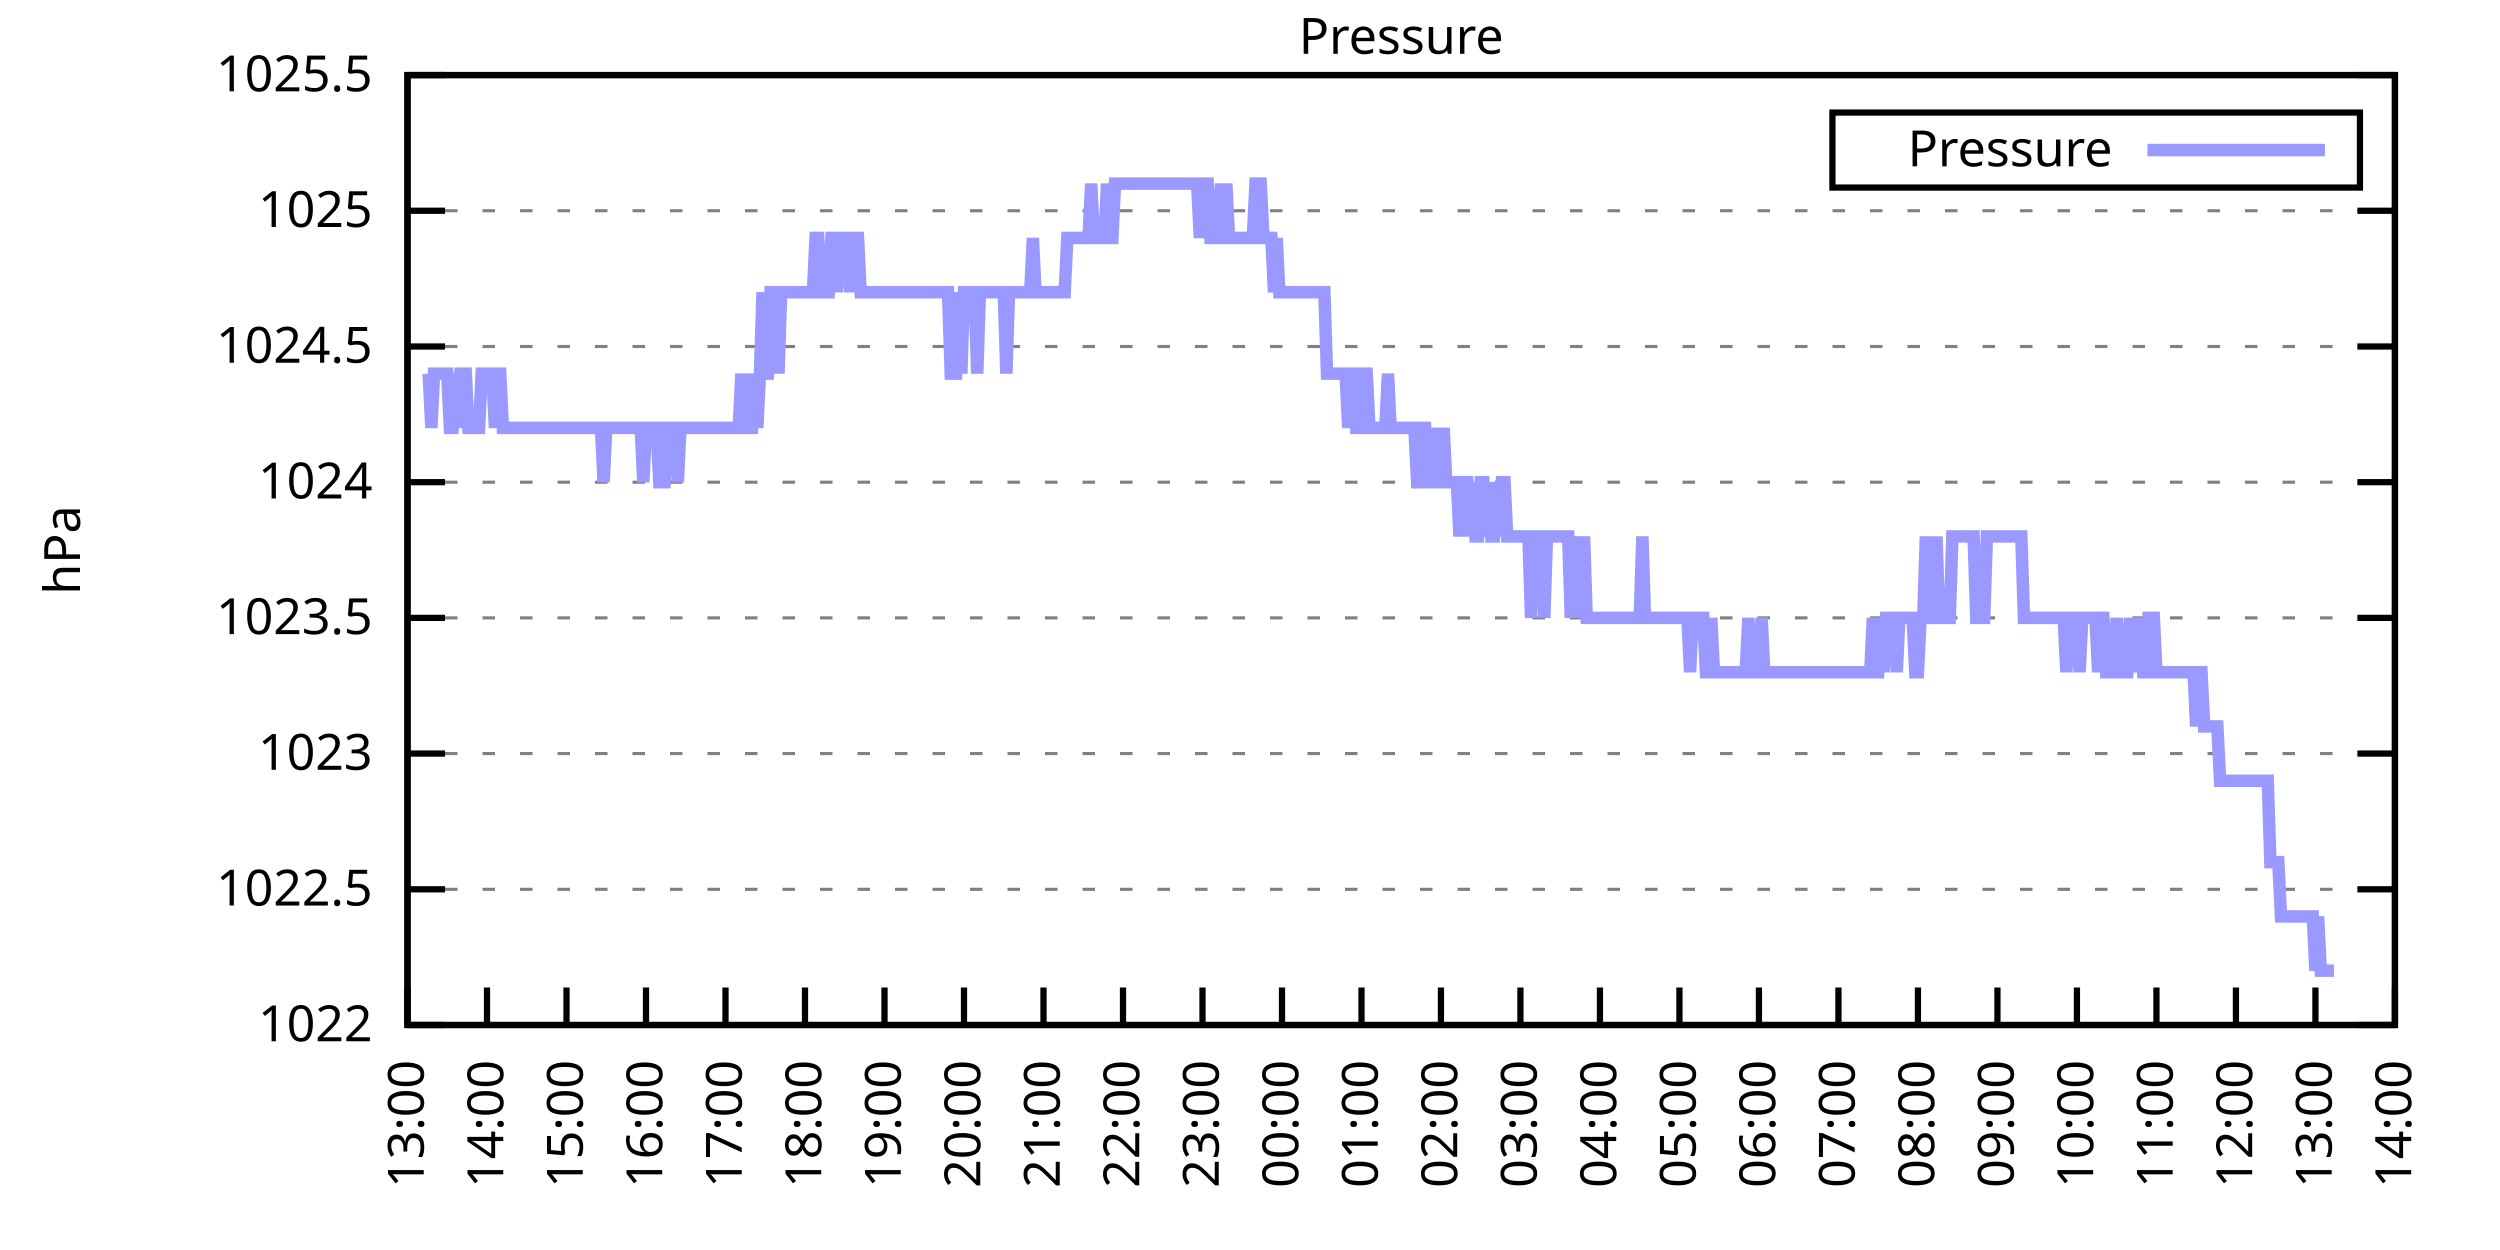
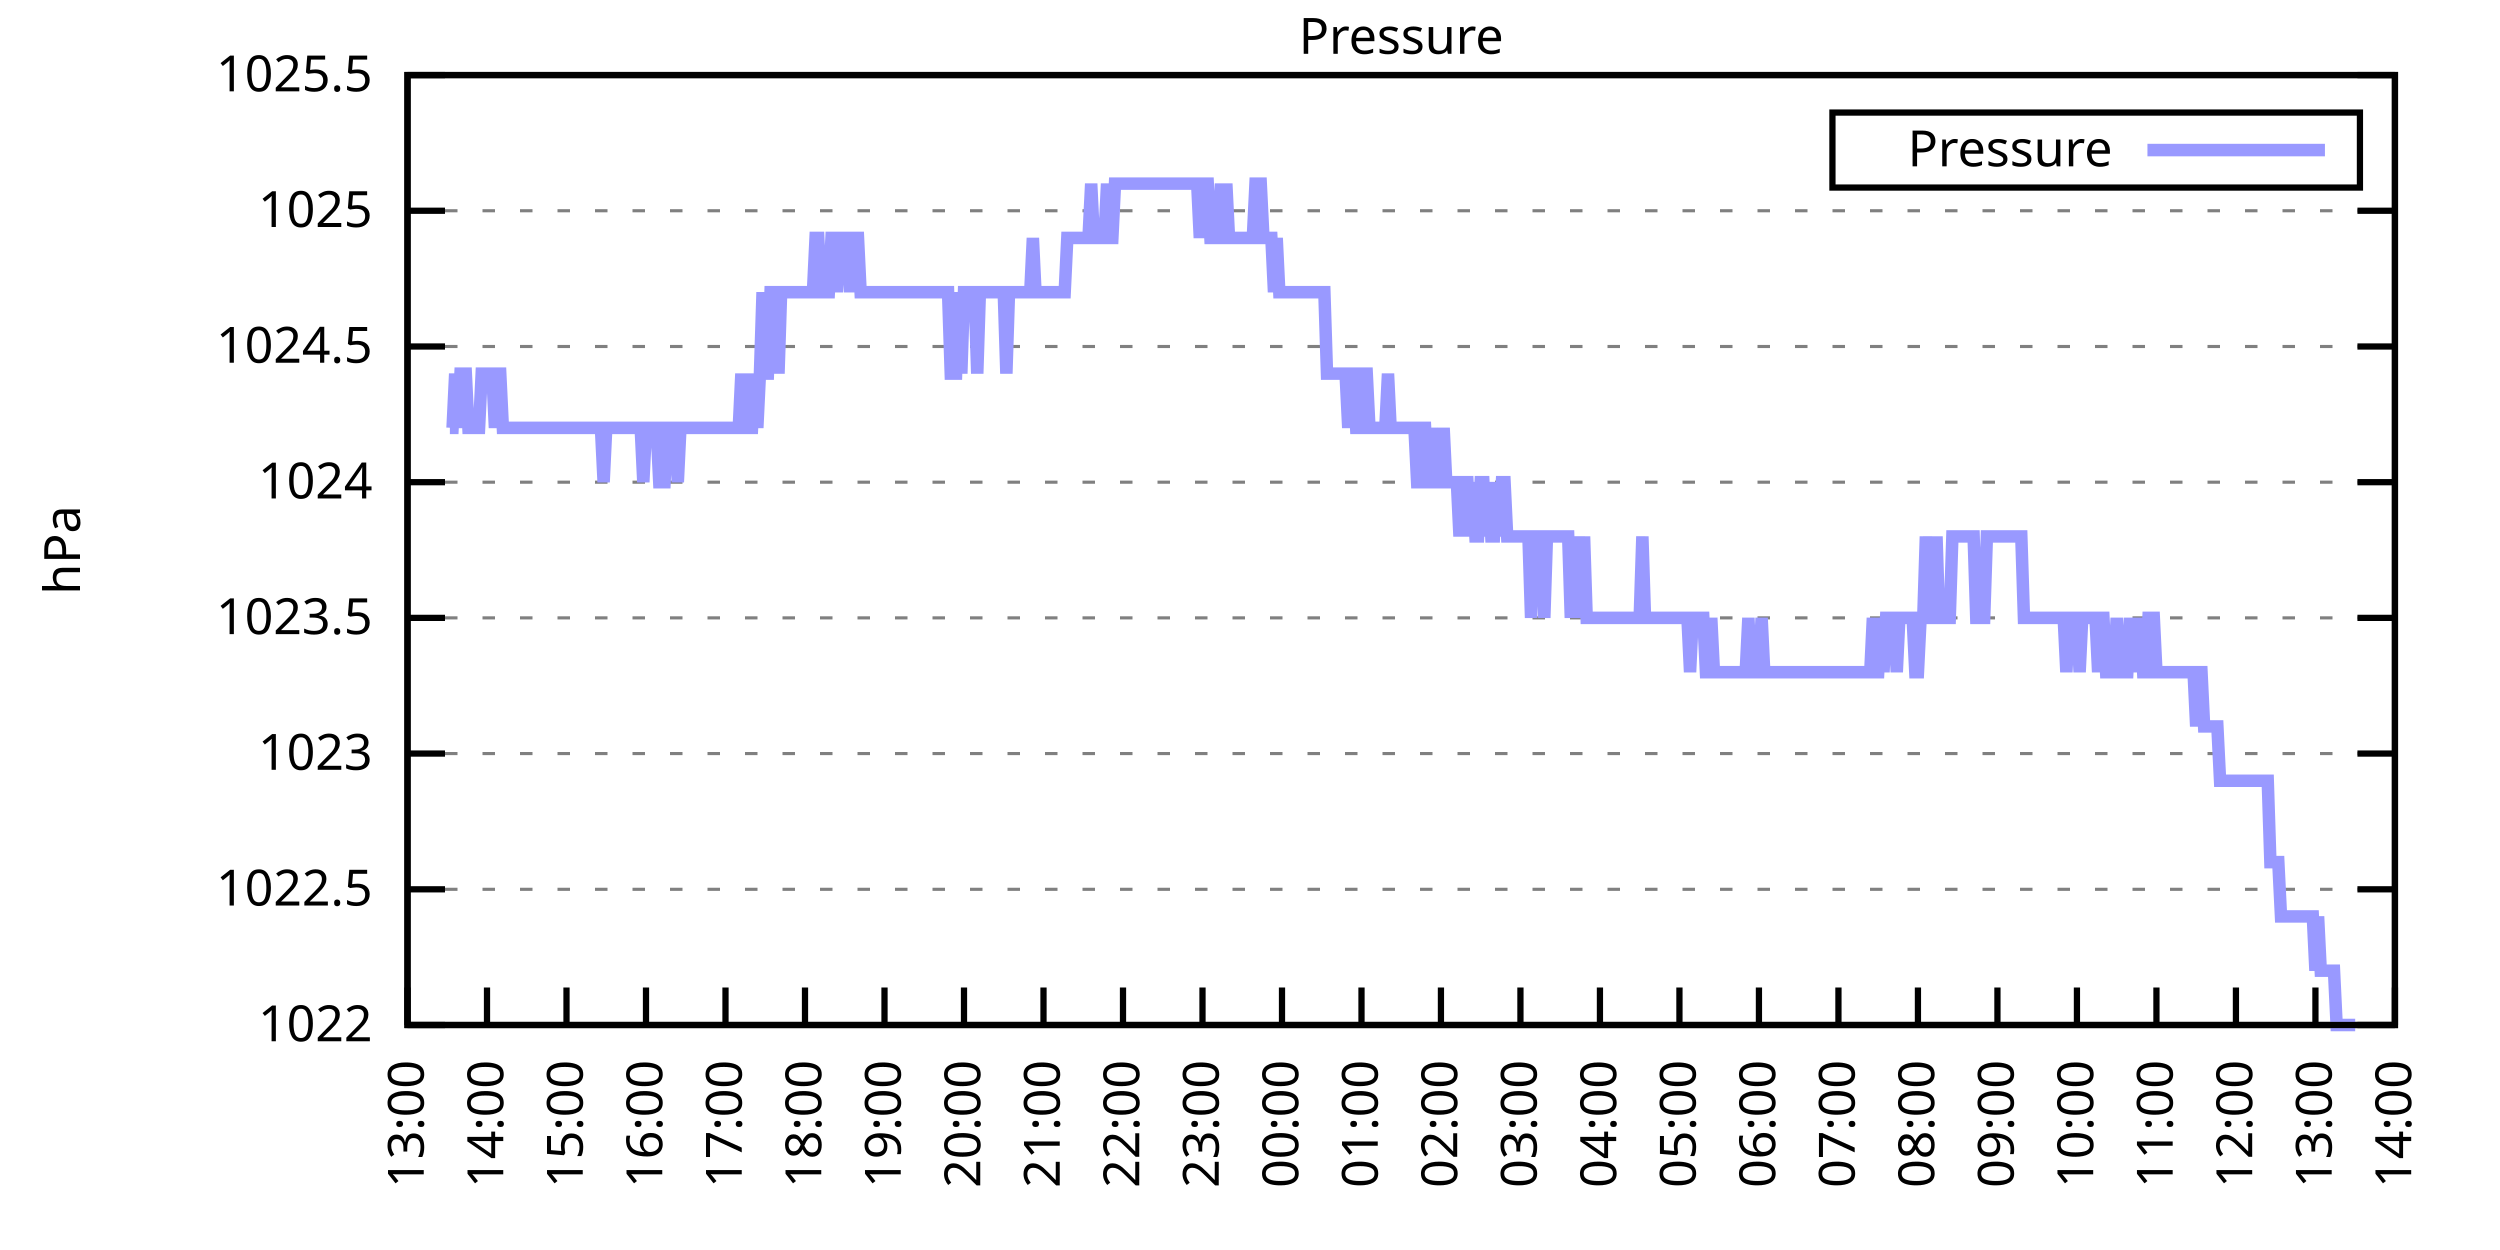
<svg xmlns="http://www.w3.org/2000/svg" xmlns:xlink="http://www.w3.org/1999/xlink" width="400" height="200" viewBox="0 0 400 200">
  <g id="gnuplot_canvas">
    <rect x="0" y="0" width="400" height="200" fill="none" />
    <defs>
      <circle id="gpDot" r="0.5" stroke-width="0.5" stroke="currentColor" />
      <path id="gpPt0" stroke-width="0.333" stroke="currentColor" d="M-1,0 h2 M0,-1 v2" />
      <path id="gpPt1" stroke-width="0.333" stroke="currentColor" d="M-1,-1 L1,1 M1,-1 L-1,1" />
      <path id="gpPt2" stroke-width="0.333" stroke="currentColor" d="M-1,0 L1,0 M0,-1 L0,1 M-1,-1 L1,1 M-1,1 L1,-1" />
      <rect id="gpPt3" stroke-width="0.333" stroke="currentColor" x="-1" y="-1" width="2" height="2" />
      <rect id="gpPt4" stroke-width="0.333" stroke="currentColor" fill="currentColor" x="-1" y="-1" width="2" height="2" />
      <circle id="gpPt5" stroke-width="0.333" stroke="currentColor" cx="0" cy="0" r="1" />
      <use xlink:href="#gpPt5" id="gpPt6" fill="currentColor" stroke="none" />
      <path id="gpPt7" stroke-width="0.333" stroke="currentColor" d="M0,-1.33 L-1.33,0.67 L1.33,0.67 z" />
      <use xlink:href="#gpPt7" id="gpPt8" fill="currentColor" stroke="none" />
      <use xlink:href="#gpPt7" id="gpPt9" stroke="currentColor" transform="rotate(180)" />
      <use xlink:href="#gpPt9" id="gpPt10" fill="currentColor" stroke="none" />
      <use xlink:href="#gpPt3" id="gpPt11" stroke="currentColor" transform="rotate(45)" />
      <use xlink:href="#gpPt11" id="gpPt12" fill="currentColor" stroke="none" />
      <path id="gpPt13" stroke-width="0.333" stroke="currentColor" d="M0,1.330 L1.265,0.411 L0.782,-1.067 L-0.782,-1.076 L-1.265,0.411 z" />
      <use xlink:href="#gpPt13" id="gpPt14" fill="currentColor" stroke="none" />
      <filter id="textbox" filterUnits="objectBoundingBox" x="0" y="0" height="1" width="1">
        <feFlood flood-color="white" flood-opacity="1" result="bgnd" />
        <feComposite in="SourceGraphic" in2="bgnd" operator="atop" />
      </filter>
      <filter id="greybox" filterUnits="objectBoundingBox" x="0" y="0" height="1" width="1">
        <feFlood flood-color="lightgrey" flood-opacity="1" result="grey" />
        <feComposite in="SourceGraphic" in2="grey" operator="atop" />
      </filter>
    </defs>
    <g fill="none" color="white" stroke="currentColor" stroke-width="1.00" stroke-linecap="butt" stroke-linejoin="miter">
</g>
    <g fill="none" color="black" stroke="currentColor" stroke-width="1.00" stroke-linecap="butt" stroke-linejoin="miter">
      <g stroke="none" shape-rendering="crispEdges">
        <polygon fill="rgb(255, 255, 255)" points="65.20,164.00 383.18,164.00 383.18,12.02 65.20,12.02 " />
      </g>
    </g>
    <g fill="none" color="black" stroke="currentColor" stroke-width="1.00" stroke-linecap="butt" stroke-linejoin="miter">
</g>
    <g fill="none" color="black" stroke="black" stroke-width="0.50" stroke-linecap="butt" stroke-linejoin="miter">
</g>
    <g fill="none" color="gray" stroke="currentColor" stroke-width="0.50" stroke-linecap="butt" stroke-linejoin="miter">
      <path stroke="gray" stroke-dasharray="2,4" class="gridline" d="M65.20,164.00 L383.19,164.00  " />
    </g>
    <g fill="none" color="gray" stroke="gray" stroke-width="1.00" stroke-linecap="butt" stroke-linejoin="miter">
</g>
    <g fill="none" color="black" stroke="currentColor" stroke-width="1.00" stroke-linecap="butt" stroke-linejoin="miter">
      <path stroke="black" d="M65.20,164.00 L71.20,164.00 M383.19,164.00 L377.19,164.00  " />
      <g transform="translate(59.60,166.60)" stroke="none" fill="black" font-family="Sans" font-size="8.00" text-anchor="end">
        <text>
          <tspan font-family="Sans"> 1022</tspan>
        </text>
      </g>
    </g>
    <g fill="none" color="black" stroke="currentColor" stroke-width="1.00" stroke-linecap="butt" stroke-linejoin="miter">
</g>
    <g fill="none" color="black" stroke="black" stroke-width="0.50" stroke-linecap="butt" stroke-linejoin="miter">
</g>
    <g fill="none" color="gray" stroke="currentColor" stroke-width="0.50" stroke-linecap="butt" stroke-linejoin="miter">
      <path stroke="gray" stroke-dasharray="2,4" class="gridline" d="M65.20,142.29 L383.19,142.29  " />
    </g>
    <g fill="none" color="gray" stroke="gray" stroke-width="1.00" stroke-linecap="butt" stroke-linejoin="miter">
</g>
    <g fill="none" color="black" stroke="currentColor" stroke-width="1.00" stroke-linecap="butt" stroke-linejoin="miter">
      <path stroke="black" d="M65.20,142.29 L71.20,142.29 M383.19,142.29 L377.19,142.29  " />
      <g transform="translate(59.60,144.89)" stroke="none" fill="black" font-family="Sans" font-size="8.00" text-anchor="end">
        <text>
          <tspan font-family="Sans"> 1022.5</tspan>
        </text>
      </g>
    </g>
    <g fill="none" color="black" stroke="currentColor" stroke-width="1.00" stroke-linecap="butt" stroke-linejoin="miter">
</g>
    <g fill="none" color="black" stroke="black" stroke-width="0.50" stroke-linecap="butt" stroke-linejoin="miter">
</g>
    <g fill="none" color="gray" stroke="currentColor" stroke-width="0.50" stroke-linecap="butt" stroke-linejoin="miter">
      <path stroke="gray" stroke-dasharray="2,4" class="gridline" d="M65.20,120.57 L383.19,120.57  " />
    </g>
    <g fill="none" color="gray" stroke="gray" stroke-width="1.00" stroke-linecap="butt" stroke-linejoin="miter">
</g>
    <g fill="none" color="black" stroke="currentColor" stroke-width="1.00" stroke-linecap="butt" stroke-linejoin="miter">
      <path stroke="black" d="M65.20,120.57 L71.20,120.57 M383.19,120.57 L377.19,120.57  " />
      <g transform="translate(59.60,123.17)" stroke="none" fill="black" font-family="Sans" font-size="8.00" text-anchor="end">
        <text>
          <tspan font-family="Sans"> 1023</tspan>
        </text>
      </g>
    </g>
    <g fill="none" color="black" stroke="currentColor" stroke-width="1.00" stroke-linecap="butt" stroke-linejoin="miter">
</g>
    <g fill="none" color="black" stroke="black" stroke-width="0.50" stroke-linecap="butt" stroke-linejoin="miter">
</g>
    <g fill="none" color="gray" stroke="currentColor" stroke-width="0.50" stroke-linecap="butt" stroke-linejoin="miter">
      <path stroke="gray" stroke-dasharray="2,4" class="gridline" d="M65.20,98.86 L383.19,98.86  " />
    </g>
    <g fill="none" color="gray" stroke="gray" stroke-width="1.00" stroke-linecap="butt" stroke-linejoin="miter">
</g>
    <g fill="none" color="black" stroke="currentColor" stroke-width="1.00" stroke-linecap="butt" stroke-linejoin="miter">
      <path stroke="black" d="M65.20,98.86 L71.20,98.86 M383.19,98.86 L377.19,98.86  " />
      <g transform="translate(59.60,101.46)" stroke="none" fill="black" font-family="Sans" font-size="8.00" text-anchor="end">
        <text>
          <tspan font-family="Sans"> 1023.5</tspan>
        </text>
      </g>
    </g>
    <g fill="none" color="black" stroke="currentColor" stroke-width="1.00" stroke-linecap="butt" stroke-linejoin="miter">
</g>
    <g fill="none" color="black" stroke="black" stroke-width="0.50" stroke-linecap="butt" stroke-linejoin="miter">
</g>
    <g fill="none" color="gray" stroke="currentColor" stroke-width="0.50" stroke-linecap="butt" stroke-linejoin="miter">
      <path stroke="gray" stroke-dasharray="2,4" class="gridline" d="M65.20,77.15 L383.19,77.15  " />
    </g>
    <g fill="none" color="gray" stroke="gray" stroke-width="1.00" stroke-linecap="butt" stroke-linejoin="miter">
</g>
    <g fill="none" color="black" stroke="currentColor" stroke-width="1.00" stroke-linecap="butt" stroke-linejoin="miter">
      <path stroke="black" d="M65.20,77.15 L71.20,77.15 M383.19,77.15 L377.19,77.15  " />
      <g transform="translate(59.60,79.75)" stroke="none" fill="black" font-family="Sans" font-size="8.00" text-anchor="end">
        <text>
          <tspan font-family="Sans"> 1024</tspan>
        </text>
      </g>
    </g>
    <g fill="none" color="black" stroke="currentColor" stroke-width="1.00" stroke-linecap="butt" stroke-linejoin="miter">
</g>
    <g fill="none" color="black" stroke="black" stroke-width="0.50" stroke-linecap="butt" stroke-linejoin="miter">
</g>
    <g fill="none" color="gray" stroke="currentColor" stroke-width="0.50" stroke-linecap="butt" stroke-linejoin="miter">
      <path stroke="gray" stroke-dasharray="2,4" class="gridline" d="M65.20,55.44 L383.19,55.44  " />
    </g>
    <g fill="none" color="gray" stroke="gray" stroke-width="1.00" stroke-linecap="butt" stroke-linejoin="miter">
</g>
    <g fill="none" color="black" stroke="currentColor" stroke-width="1.00" stroke-linecap="butt" stroke-linejoin="miter">
      <path stroke="black" d="M65.20,55.44 L71.20,55.44 M383.19,55.44 L377.19,55.44  " />
      <g transform="translate(59.60,58.04)" stroke="none" fill="black" font-family="Sans" font-size="8.00" text-anchor="end">
        <text>
          <tspan font-family="Sans"> 1024.5</tspan>
        </text>
      </g>
    </g>
    <g fill="none" color="black" stroke="currentColor" stroke-width="1.00" stroke-linecap="butt" stroke-linejoin="miter">
</g>
    <g fill="none" color="black" stroke="black" stroke-width="0.50" stroke-linecap="butt" stroke-linejoin="miter">
</g>
    <g fill="none" color="gray" stroke="currentColor" stroke-width="0.50" stroke-linecap="butt" stroke-linejoin="miter">
      <path stroke="gray" stroke-dasharray="2,4" class="gridline" d="M65.20,33.72 L383.19,33.72  " />
    </g>
    <g fill="none" color="gray" stroke="gray" stroke-width="1.00" stroke-linecap="butt" stroke-linejoin="miter">
</g>
    <g fill="none" color="black" stroke="currentColor" stroke-width="1.00" stroke-linecap="butt" stroke-linejoin="miter">
      <path stroke="black" d="M65.20,33.72 L71.20,33.72 M383.19,33.72 L377.19,33.72  " />
      <g transform="translate(59.60,36.32)" stroke="none" fill="black" font-family="Sans" font-size="8.00" text-anchor="end">
        <text>
          <tspan font-family="Sans"> 1025</tspan>
        </text>
      </g>
    </g>
    <g fill="none" color="black" stroke="currentColor" stroke-width="1.00" stroke-linecap="butt" stroke-linejoin="miter">
</g>
    <g fill="none" color="black" stroke="black" stroke-width="0.50" stroke-linecap="butt" stroke-linejoin="miter">
</g>
    <g fill="none" color="gray" stroke="currentColor" stroke-width="0.50" stroke-linecap="butt" stroke-linejoin="miter">
      <path stroke="gray" stroke-dasharray="2,4" class="gridline" d="M65.20,12.01 L383.19,12.01  " />
    </g>
    <g fill="none" color="gray" stroke="gray" stroke-width="1.00" stroke-linecap="butt" stroke-linejoin="miter">
</g>
    <g fill="none" color="black" stroke="currentColor" stroke-width="1.00" stroke-linecap="butt" stroke-linejoin="miter">
      <path stroke="black" d="M65.20,12.01 L71.20,12.01 M383.19,12.01 L377.19,12.01  " />
      <g transform="translate(59.60,14.61)" stroke="none" fill="black" font-family="Sans" font-size="8.00" text-anchor="end">
        <text>
          <tspan font-family="Sans"> 1025.5</tspan>
        </text>
      </g>
    </g>
    <g fill="none" color="black" stroke="currentColor" stroke-width="1.00" stroke-linecap="butt" stroke-linejoin="miter">
      <path stroke="black" d="M65.20,164.00 L65.20,158.00  " />
      <g transform="translate(67.80,169.60) rotate(270.00)" stroke="none" fill="black" font-family="Sans" font-size="8.00" text-anchor="end">
        <text>
          <tspan font-family="Sans">13:00</tspan>
        </text>
      </g>
    </g>
    <g fill="none" color="black" stroke="currentColor" stroke-width="1.00" stroke-linecap="butt" stroke-linejoin="miter">
      <path stroke="black" d="M77.92,164.00 L77.92,158.00  " />
      <g transform="translate(80.52,169.60) rotate(270.00)" stroke="none" fill="black" font-family="Sans" font-size="8.00" text-anchor="end">
        <text>
          <tspan font-family="Sans">14:00</tspan>
        </text>
      </g>
    </g>
    <g fill="none" color="black" stroke="currentColor" stroke-width="1.00" stroke-linecap="butt" stroke-linejoin="miter">
      <path stroke="black" d="M90.64,164.00 L90.64,158.00  " />
      <g transform="translate(93.24,169.60) rotate(270.00)" stroke="none" fill="black" font-family="Sans" font-size="8.00" text-anchor="end">
        <text>
          <tspan font-family="Sans">15:00</tspan>
        </text>
      </g>
    </g>
    <g fill="none" color="black" stroke="currentColor" stroke-width="1.00" stroke-linecap="butt" stroke-linejoin="miter">
      <path stroke="black" d="M103.36,164.00 L103.36,158.00  " />
      <g transform="translate(105.96,169.60) rotate(270.00)" stroke="none" fill="black" font-family="Sans" font-size="8.00" text-anchor="end">
        <text>
          <tspan font-family="Sans">16:00</tspan>
        </text>
      </g>
    </g>
    <g fill="none" color="black" stroke="currentColor" stroke-width="1.00" stroke-linecap="butt" stroke-linejoin="miter">
      <path stroke="black" d="M116.08,164.00 L116.08,158.00  " />
      <g transform="translate(118.68,169.60) rotate(270.00)" stroke="none" fill="black" font-family="Sans" font-size="8.00" text-anchor="end">
        <text>
          <tspan font-family="Sans">17:00</tspan>
        </text>
      </g>
    </g>
    <g fill="none" color="black" stroke="currentColor" stroke-width="1.00" stroke-linecap="butt" stroke-linejoin="miter">
      <path stroke="black" d="M128.80,164.00 L128.80,158.00  " />
      <g transform="translate(131.40,169.60) rotate(270.00)" stroke="none" fill="black" font-family="Sans" font-size="8.00" text-anchor="end">
        <text>
          <tspan font-family="Sans">18:00</tspan>
        </text>
      </g>
    </g>
    <g fill="none" color="black" stroke="currentColor" stroke-width="1.00" stroke-linecap="butt" stroke-linejoin="miter">
      <path stroke="black" d="M141.52,164.00 L141.52,158.00  " />
      <g transform="translate(144.12,169.60) rotate(270.00)" stroke="none" fill="black" font-family="Sans" font-size="8.00" text-anchor="end">
        <text>
          <tspan font-family="Sans">19:00</tspan>
        </text>
      </g>
    </g>
    <g fill="none" color="black" stroke="currentColor" stroke-width="1.00" stroke-linecap="butt" stroke-linejoin="miter">
      <path stroke="black" d="M154.24,164.00 L154.24,158.00  " />
      <g transform="translate(156.84,169.60) rotate(270.00)" stroke="none" fill="black" font-family="Sans" font-size="8.00" text-anchor="end">
        <text>
          <tspan font-family="Sans">20:00</tspan>
        </text>
      </g>
    </g>
    <g fill="none" color="black" stroke="currentColor" stroke-width="1.00" stroke-linecap="butt" stroke-linejoin="miter">
      <path stroke="black" d="M166.96,164.00 L166.96,158.00  " />
      <g transform="translate(169.56,169.60) rotate(270.00)" stroke="none" fill="black" font-family="Sans" font-size="8.00" text-anchor="end">
        <text>
          <tspan font-family="Sans">21:00</tspan>
        </text>
      </g>
    </g>
    <g fill="none" color="black" stroke="currentColor" stroke-width="1.00" stroke-linecap="butt" stroke-linejoin="miter">
      <path stroke="black" d="M179.68,164.00 L179.68,158.00  " />
      <g transform="translate(182.28,169.60) rotate(270.00)" stroke="none" fill="black" font-family="Sans" font-size="8.00" text-anchor="end">
        <text>
          <tspan font-family="Sans">22:00</tspan>
        </text>
      </g>
    </g>
    <g fill="none" color="black" stroke="currentColor" stroke-width="1.00" stroke-linecap="butt" stroke-linejoin="miter">
      <path stroke="black" d="M192.40,164.00 L192.40,158.00  " />
      <g transform="translate(195.00,169.60) rotate(270.00)" stroke="none" fill="black" font-family="Sans" font-size="8.00" text-anchor="end">
        <text>
          <tspan font-family="Sans">23:00</tspan>
        </text>
      </g>
    </g>
    <g fill="none" color="black" stroke="currentColor" stroke-width="1.00" stroke-linecap="butt" stroke-linejoin="miter">
      <path stroke="black" d="M205.12,164.00 L205.12,158.00  " />
      <g transform="translate(207.72,169.60) rotate(270.00)" stroke="none" fill="black" font-family="Sans" font-size="8.00" text-anchor="end">
        <text>
          <tspan font-family="Sans">00:00</tspan>
        </text>
      </g>
    </g>
    <g fill="none" color="black" stroke="currentColor" stroke-width="1.00" stroke-linecap="butt" stroke-linejoin="miter">
      <path stroke="black" d="M217.84,164.00 L217.84,158.00  " />
      <g transform="translate(220.44,169.60) rotate(270.00)" stroke="none" fill="black" font-family="Sans" font-size="8.00" text-anchor="end">
        <text>
          <tspan font-family="Sans">01:00</tspan>
        </text>
      </g>
    </g>
    <g fill="none" color="black" stroke="currentColor" stroke-width="1.00" stroke-linecap="butt" stroke-linejoin="miter">
      <path stroke="black" d="M230.55,164.00 L230.55,158.00  " />
      <g transform="translate(233.15,169.60) rotate(270.00)" stroke="none" fill="black" font-family="Sans" font-size="8.00" text-anchor="end">
        <text>
          <tspan font-family="Sans">02:00</tspan>
        </text>
      </g>
    </g>
    <g fill="none" color="black" stroke="currentColor" stroke-width="1.00" stroke-linecap="butt" stroke-linejoin="miter">
      <path stroke="black" d="M243.27,164.00 L243.27,158.00  " />
      <g transform="translate(245.87,169.60) rotate(270.00)" stroke="none" fill="black" font-family="Sans" font-size="8.00" text-anchor="end">
        <text>
          <tspan font-family="Sans">03:00</tspan>
        </text>
      </g>
    </g>
    <g fill="none" color="black" stroke="currentColor" stroke-width="1.00" stroke-linecap="butt" stroke-linejoin="miter">
      <path stroke="black" d="M255.99,164.00 L255.99,158.00  " />
      <g transform="translate(258.59,169.60) rotate(270.00)" stroke="none" fill="black" font-family="Sans" font-size="8.00" text-anchor="end">
        <text>
          <tspan font-family="Sans">04:00</tspan>
        </text>
      </g>
    </g>
    <g fill="none" color="black" stroke="currentColor" stroke-width="1.00" stroke-linecap="butt" stroke-linejoin="miter">
      <path stroke="black" d="M268.71,164.00 L268.71,158.00  " />
      <g transform="translate(271.31,169.60) rotate(270.00)" stroke="none" fill="black" font-family="Sans" font-size="8.00" text-anchor="end">
        <text>
          <tspan font-family="Sans">05:00</tspan>
        </text>
      </g>
    </g>
    <g fill="none" color="black" stroke="currentColor" stroke-width="1.00" stroke-linecap="butt" stroke-linejoin="miter">
      <path stroke="black" d="M281.43,164.00 L281.43,158.00  " />
      <g transform="translate(284.03,169.60) rotate(270.00)" stroke="none" fill="black" font-family="Sans" font-size="8.00" text-anchor="end">
        <text>
          <tspan font-family="Sans">06:00</tspan>
        </text>
      </g>
    </g>
    <g fill="none" color="black" stroke="currentColor" stroke-width="1.00" stroke-linecap="butt" stroke-linejoin="miter">
      <path stroke="black" d="M294.15,164.00 L294.15,158.00  " />
      <g transform="translate(296.75,169.60) rotate(270.00)" stroke="none" fill="black" font-family="Sans" font-size="8.00" text-anchor="end">
        <text>
          <tspan font-family="Sans">07:00</tspan>
        </text>
      </g>
    </g>
    <g fill="none" color="black" stroke="currentColor" stroke-width="1.00" stroke-linecap="butt" stroke-linejoin="miter">
      <path stroke="black" d="M306.87,164.00 L306.87,158.00  " />
      <g transform="translate(309.47,169.60) rotate(270.00)" stroke="none" fill="black" font-family="Sans" font-size="8.00" text-anchor="end">
        <text>
          <tspan font-family="Sans">08:00</tspan>
        </text>
      </g>
    </g>
    <g fill="none" color="black" stroke="currentColor" stroke-width="1.00" stroke-linecap="butt" stroke-linejoin="miter">
      <path stroke="black" d="M319.59,164.00 L319.59,158.00  " />
      <g transform="translate(322.19,169.60) rotate(270.00)" stroke="none" fill="black" font-family="Sans" font-size="8.00" text-anchor="end">
        <text>
          <tspan font-family="Sans">09:00</tspan>
        </text>
      </g>
    </g>
    <g fill="none" color="black" stroke="currentColor" stroke-width="1.00" stroke-linecap="butt" stroke-linejoin="miter">
      <path stroke="black" d="M332.31,164.00 L332.31,158.00  " />
      <g transform="translate(334.91,169.60) rotate(270.00)" stroke="none" fill="black" font-family="Sans" font-size="8.00" text-anchor="end">
        <text>
          <tspan font-family="Sans">10:00</tspan>
        </text>
      </g>
    </g>
    <g fill="none" color="black" stroke="currentColor" stroke-width="1.00" stroke-linecap="butt" stroke-linejoin="miter">
      <path stroke="black" d="M345.03,164.00 L345.03,158.00  " />
      <g transform="translate(347.63,169.60) rotate(270.00)" stroke="none" fill="black" font-family="Sans" font-size="8.00" text-anchor="end">
        <text>
          <tspan font-family="Sans">11:00</tspan>
        </text>
      </g>
    </g>
    <g fill="none" color="black" stroke="currentColor" stroke-width="1.00" stroke-linecap="butt" stroke-linejoin="miter">
      <path stroke="black" d="M357.75,164.00 L357.75,158.00  " />
      <g transform="translate(360.35,169.60) rotate(270.00)" stroke="none" fill="black" font-family="Sans" font-size="8.00" text-anchor="end">
        <text>
          <tspan font-family="Sans">12:00</tspan>
        </text>
      </g>
    </g>
    <g fill="none" color="black" stroke="currentColor" stroke-width="1.00" stroke-linecap="butt" stroke-linejoin="miter">
      <path stroke="black" d="M370.47,164.00 L370.47,158.00  " />
      <g transform="translate(373.07,169.60) rotate(270.00)" stroke="none" fill="black" font-family="Sans" font-size="8.00" text-anchor="end">
        <text>
          <tspan font-family="Sans">13:00</tspan>
        </text>
      </g>
    </g>
    <g fill="none" color="black" stroke="currentColor" stroke-width="1.00" stroke-linecap="butt" stroke-linejoin="miter">
      <path stroke="black" d="M383.19,164.00 L383.19,158.00  " />
      <g transform="translate(385.79,169.60) rotate(270.00)" stroke="none" fill="black" font-family="Sans" font-size="8.00" text-anchor="end">
        <text>
          <tspan font-family="Sans">14:00</tspan>
        </text>
      </g>
    </g>
    <g fill="none" color="black" stroke="currentColor" stroke-width="1.00" stroke-linecap="butt" stroke-linejoin="miter">
</g>
    <g fill="none" color="black" stroke="currentColor" stroke-width="1.00" stroke-linecap="butt" stroke-linejoin="miter">
      <path stroke="black" d="M65.20,12.01 L65.20,164.00 L383.19,164.00 L383.19,12.01 L65.20,12.01 Z  " />
    </g>
    <g fill="none" color="black" stroke="currentColor" stroke-width="1.00" stroke-linecap="butt" stroke-linejoin="miter">
</g>
    <g fill="none" color="black" stroke="currentColor" stroke-width="1.00" stroke-linecap="butt" stroke-linejoin="miter">
      <path stroke="black" d="M293.19,30.01 L293.19,18.01 L377.59,18.01 L377.59,30.01 L293.19,30.01 Z  " />
    </g>
    <g id="Pressure_plot_1">
      <g fill="none" color="white" stroke="black" stroke-width="2.00" stroke-linecap="butt" stroke-linejoin="miter">
</g>
      <g fill="none" color="black" stroke="currentColor" stroke-width="2.00" stroke-linecap="butt" stroke-linejoin="miter">
        <g transform="translate(337.99,26.61)" stroke="none" fill="black" font-family="Sans" font-size="8.00" text-anchor="end">
          <text>
            <tspan font-family="Sans">Pressure</tspan>
          </text>
        </g>
      </g>
      <g fill="none" color="black" stroke="currentColor" stroke-width="2.00" stroke-linecap="butt" stroke-linejoin="miter">
-         <path stroke="rgb(153, 153, 255)" d="M343.59,24.01 L371.99,24.01 M68.59,59.78 L69.02,68.46 L69.44,59.78 L69.86,59.78 L70.29,59.78 L70.71,59.78   L71.14,59.78 L71.56,59.78 L71.98,68.46 L72.41,68.46 L72.83,59.78 L73.26,68.46 L73.68,59.78 L74.10,59.78   L74.53,59.78 L74.95,68.46 L75.38,68.46 L75.80,68.46 L76.22,68.46 L76.65,68.46 L77.07,59.78 L77.50,59.78   L77.92,59.78 L78.34,59.78 L78.77,59.78 L79.19,68.46 L79.62,59.78 L80.04,59.78 L80.46,68.46 L80.89,68.46   L81.31,68.46 L81.74,68.46 L82.16,68.46 L82.58,68.46 L83.01,68.46 L83.43,68.46 L83.86,68.46 L84.28,68.46   L84.70,68.46 L85.13,68.46 L85.55,68.46 L85.98,68.46 L86.40,68.46 L86.82,68.46 L87.25,68.46 L87.67,68.46   L88.10,68.46 L88.52,68.46 L88.94,68.46 L89.37,68.46 L89.79,68.46 L90.22,68.46 L90.64,68.46 L91.06,68.46   L91.49,68.46 L91.91,68.46 L92.34,68.46 L92.76,68.46 L93.18,68.46 L93.61,68.46 L94.03,68.46 L94.46,68.46   L94.88,68.46 L95.30,68.46 L95.73,68.46 L96.15,68.46 L96.58,77.15 L97.00,68.46 L97.42,68.46 L97.85,68.46   L98.27,68.46 L98.69,68.46 L99.12,68.46 L99.54,68.46 L99.97,68.46 L100.39,68.46 L100.81,68.46 L101.24,68.46   L101.66,68.46 L102.09,68.46 L102.51,68.46 L102.93,77.15 L103.36,68.46 L103.78,68.46 L104.21,68.46 L104.63,68.46   L105.05,68.46 L105.48,77.15 L105.90,77.15 L106.33,77.15 L106.75,68.46 L107.17,68.46 L107.60,68.46 L108.02,68.46   L108.45,77.15 L108.87,68.46 L109.29,68.46 L109.72,68.46 L110.14,68.46 L110.57,68.46 L110.99,68.46 L111.41,68.46   L111.84,68.46 L112.26,68.46 L112.69,68.46 L113.11,68.46 L113.53,68.46 L113.96,68.46 L114.38,68.46 L114.81,68.46   L115.23,68.46 L115.65,68.46 L116.08,68.46 L116.50,68.46 L116.93,68.46 L117.35,68.46 L117.77,68.46 L118.20,68.46   L118.62,59.78 L119.05,68.46 L119.47,59.78 L119.89,68.46 L120.32,68.46 L120.74,59.78 L121.17,68.46 L121.59,59.78   L122.01,46.75 L122.44,59.78 L122.86,59.78 L123.29,46.75 L123.71,46.75 L124.13,46.75 L124.56,59.78 L124.98,46.75   L125.41,46.75 L125.83,46.75 L126.25,46.75 L126.68,46.75 L127.10,46.75 L127.53,46.75 L127.95,46.75 L128.37,46.75   L128.80,46.75 L129.22,46.75 L129.65,46.75 L130.07,46.75 L130.49,38.07 L130.92,38.07 L131.34,46.75 L131.77,46.75   L132.19,46.75 L132.61,46.75 L133.04,38.07 L133.46,38.07 L133.89,46.75 L134.31,38.07 L134.73,38.07 L135.16,38.07   L135.58,38.07 L136.01,46.75 L136.43,38.07 L136.85,38.07 L137.28,38.07 L137.70,46.75 L138.13,46.75 L138.55,46.75   L138.97,46.75 L139.40,46.75 L139.82,46.75 L140.25,46.75 L140.67,46.75 L141.09,46.75 L141.52,46.75 L141.94,46.75   L142.37,46.75 L142.79,46.75 L143.21,46.75 L143.64,46.75 L144.06,46.75 L144.49,46.75 L144.91,46.75 L145.33,46.75   L145.76,46.75 L146.18,46.75 L146.61,46.75 L147.03,46.75 L147.45,46.75 L147.88,46.75 L148.30,46.75 L148.73,46.75   L149.15,46.75 L149.57,46.75 L150.00,46.75 L150.42,46.75 L150.85,46.75 L151.27,46.75 L151.69,46.75 L152.12,59.78   L152.54,59.78 L152.97,59.78 L153.39,46.75 L153.81,59.78 L154.24,46.75 L154.66,46.75 L155.09,46.75 L155.51,46.75   L155.93,46.75 L156.36,59.78 L156.78,46.75 L157.21,46.75 L157.63,46.75 L158.05,46.75 L158.48,46.75 L158.90,46.75   L159.33,46.75 L159.75,46.75 L160.17,46.75 L160.60,46.75 L161.02,59.78 L161.44,46.75 L161.87,46.75 L162.29,46.75   L162.72,46.75 L163.14,46.75 L163.56,46.75 L163.99,46.75 L164.41,46.75 L164.84,46.75 L165.26,38.07 L165.68,46.75   L166.11,46.75 L166.53,46.75 L166.96,46.75 L167.38,46.75 L167.80,46.75 L168.23,46.75 L168.65,46.75 L169.08,46.75   L169.50,46.75 L169.92,46.75 L170.35,46.75 L170.77,38.07 L171.20,38.07 L171.62,38.07 L172.04,38.07 L172.47,38.07   L172.89,38.07 L173.32,38.07 L173.74,38.07 L174.16,38.07 L174.59,29.38 L175.01,38.07 L175.44,38.07 L175.86,38.07   L176.28,38.07 L176.71,38.07 L177.13,29.38 L177.56,38.07 L177.98,38.07 L178.40,29.38 L178.83,29.38 L179.25,29.38   L179.68,29.38 L180.10,29.38 L180.52,29.38 L180.95,29.38 L181.37,29.38 L181.80,29.38 L182.22,29.38 L182.64,29.38   L183.07,29.38 L183.49,29.38 L183.92,29.38 L184.34,29.38 L184.76,29.38 L185.19,29.38 L185.61,29.38 L186.04,29.38   L186.46,29.38 L186.88,29.38 L187.31,29.38 L187.73,29.38 L188.16,29.38 L188.58,29.38 L189.00,29.38 L189.43,29.38   L189.85,29.38 L190.28,29.38 L190.70,29.38 L191.12,29.38 L191.55,29.38 L191.97,38.07 L192.40,29.38 L192.82,29.38   L193.24,29.38 L193.67,38.07 L194.09,38.07 L194.52,38.07 L194.94,38.07 L195.36,29.38 L195.79,38.07 L196.21,29.38   L196.64,38.07 L197.06,38.07 L197.48,38.07 L197.91,38.07 L198.33,38.07 L198.76,38.07 L199.18,38.07 L199.60,38.07   L200.03,38.07 L200.45,38.07 L200.88,29.38 L201.30,29.38 L201.72,29.38 L202.15,38.07 L202.57,38.07 L203.00,38.07   L203.42,38.07 L203.84,46.75 L204.27,38.07 L204.69,46.75 L205.12,46.75 L205.54,46.75 L205.96,46.75 L206.39,46.75   L206.81,46.75 L207.24,46.75 L207.66,46.75 L208.08,46.75 L208.51,46.75 L208.93,46.75 L209.36,46.75 L209.78,46.75   L210.20,46.75 L210.63,46.75 L211.05,46.75 L211.48,46.75 L211.90,46.75 L212.32,59.78 L212.75,59.78 L213.17,59.78   L213.60,59.78 L214.02,59.78 L214.44,59.78 L214.87,59.78 L215.29,59.78 L215.72,68.46 L216.14,59.78 L216.56,59.78   L216.99,68.46 L217.41,68.46 L217.84,68.46 L218.26,59.78 L218.68,59.78 L219.11,68.46 L219.53,68.46 L219.96,68.46   L220.38,68.46 L220.80,68.46 L221.23,68.46 L221.65,68.46 L222.08,59.78 L222.50,68.46 L222.92,68.46 L223.35,68.46   L223.77,68.46 L224.20,68.46 L224.62,68.46 L225.04,68.46 L225.47,68.46 L225.89,68.46 L226.31,68.46 L226.74,77.15   L227.16,77.15 L227.59,68.46 L228.01,68.46 L228.43,77.15 L228.86,77.15 L229.28,77.15 L229.71,68.46 L230.13,77.15   L230.55,77.15 L230.98,68.46 L231.40,77.15 L231.83,77.15 L232.25,77.15 L232.67,77.15 L233.10,77.15 L233.52,85.83   L233.95,77.15 L234.37,77.15 L234.79,77.15 L235.22,85.83 L235.64,77.15 L236.07,85.83 L236.49,85.83 L236.91,77.15   L237.34,77.15 L237.76,85.83 L238.19,77.15 L238.61,85.83 L239.03,85.83 L239.46,77.15 L239.88,85.83 L240.31,77.15   L240.73,77.15 L241.15,85.83 L241.58,85.83 L242.00,85.83 L242.43,85.83 L242.85,85.83 L243.27,85.83 L243.70,85.83   L244.12,85.83 L244.55,85.83 L244.97,98.86 L245.39,85.83 L245.82,85.83 L246.24,85.83 L246.67,85.83 L247.09,98.86   L247.51,85.83 L247.94,85.83 L248.36,85.83 L248.79,85.83 L249.21,85.83 L249.63,85.83 L250.06,85.83 L250.48,85.83   L250.91,85.83 L251.33,98.86 L251.75,85.83 L252.18,98.86 L252.60,85.83 L253.03,98.86 L253.45,85.83 L253.87,98.86   L254.30,98.86 L254.72,98.86 L255.15,98.86 L255.57,98.86 L255.99,98.86 L256.42,98.86 L256.84,98.86 L257.27,98.86   L257.69,98.86 L258.11,98.86 L258.54,98.86 L258.96,98.86 L259.39,98.86 L259.81,98.86 L260.23,98.86 L260.66,98.86   L261.08,98.86 L261.51,98.86 L261.93,98.86 L262.35,98.86 L262.78,85.83 L263.20,98.86 L263.63,98.86 L264.05,98.86   L264.47,98.86 L264.90,98.86 L265.32,98.86 L265.75,98.86 L266.17,98.86 L266.59,98.86 L267.02,98.86 L267.44,98.86   L267.87,98.86 L268.29,98.86 L268.71,98.86 L269.14,98.86 L269.56,98.86 L269.99,98.86 L270.41,107.55 L270.83,98.86   L271.26,98.86 L271.68,98.86 L272.11,98.86 L272.53,98.86 L272.95,107.55 L273.38,107.55 L273.80,98.86 L274.23,107.55   L274.65,107.55 L275.07,107.55 L275.50,107.55 L275.92,107.55 L276.35,107.55 L276.77,107.55 L277.19,107.55 L277.62,107.55   L278.04,107.55 L278.47,107.55 L278.89,107.55 L279.31,107.55 L279.74,98.86 L280.16,107.55 L280.59,107.55 L281.01,107.55   L281.43,107.55 L281.86,98.86 L282.28,107.55 L282.71,107.55 L283.13,107.55 L283.55,107.55 L283.98,107.55 L284.40,107.55   L284.83,107.55 L285.25,107.55 L285.67,107.55 L286.10,107.55 L286.52,107.55 L286.95,107.55 L287.37,107.55 L287.79,107.55   L288.22,107.55 L288.64,107.55 L289.06,107.55 L289.49,107.55 L289.91,107.55 L290.34,107.55 L290.76,107.55 L291.18,107.55   L291.61,107.55 L292.03,107.55 L292.46,107.55 L292.88,107.55 L293.30,107.55 L293.73,107.55 L294.15,107.55 L294.58,107.55   L295.00,107.55 L295.42,107.55 L295.85,107.55 L296.27,107.55 L296.70,107.55 L297.12,107.55 L297.54,107.55 L297.97,107.55   L298.39,107.55 L298.82,107.55 L299.24,107.55 L299.66,98.86 L300.09,107.55 L300.51,107.55 L300.94,98.86 L301.36,107.55   L301.78,98.86 L302.21,98.86 L302.63,98.86 L303.06,98.86 L303.48,107.55 L303.90,98.86 L304.33,98.86 L304.75,98.86   L305.18,98.86 L305.60,98.86 L306.02,98.86 L306.45,107.55 L306.87,107.55 L307.30,98.86 L307.72,98.86 L308.14,85.83   L308.57,98.86 L308.99,98.86 L309.42,98.86 L309.84,85.83 L310.26,98.86 L310.69,98.86 L311.11,98.86 L311.54,98.86   L311.96,98.86 L312.38,85.83 L312.81,85.83 L313.23,85.83 L313.66,85.83 L314.08,85.83 L314.50,85.83 L314.93,85.83   L315.35,85.83 L315.78,85.83 L316.20,98.86 L316.62,98.86 L317.05,98.86 L317.47,98.86 L317.90,85.83 L318.32,85.83   L318.74,85.83 L319.17,85.83 L319.59,85.83 L320.02,85.83 L320.44,85.83 L320.86,85.83 L321.29,85.83 L321.71,85.83   L322.14,85.83 L322.56,85.83 L322.98,85.83 L323.41,85.83 L323.83,98.86 L324.26,98.86 L324.68,98.86 L325.10,98.86   L325.53,98.86 L325.95,98.86 L326.38,98.86 L326.80,98.86 L327.22,98.86 L327.65,98.86 L328.07,98.86 L328.50,98.86   L328.92,98.86 L329.34,98.86 L329.77,98.86 L330.19,98.86 L330.62,107.55 L331.04,98.86 L331.46,98.86 L331.89,98.86   L332.31,98.86 L332.74,107.55 L333.16,98.86 L333.58,98.86 L334.01,98.86 L334.43,98.86 L334.86,98.86 L335.28,98.86   L335.70,107.55 L336.13,98.86 L336.55,98.86 L336.98,107.55 L337.40,107.55 L337.82,107.55 L338.25,107.55 L338.67,98.86   L339.10,107.55 L339.52,107.55 L339.94,107.55 L340.37,107.55 L340.79,98.86 L341.22,107.55 L341.64,98.86 L342.06,107.55   L342.49,98.86 L342.91,107.55 L343.34,107.55 L343.76,98.86 L344.18,98.86 L344.61,98.86 L345.03,107.55 L345.46,107.55   L345.88,107.55 L346.30,107.55 L346.73,107.55 L347.15,107.55 L347.58,107.55 L348.00,107.55 L348.42,107.55 L348.85,107.55   L349.27,107.55 L349.70,107.55 L350.12,107.55 L350.54,107.55 L350.97,107.55 L351.39,116.23 L351.81,107.55 L352.24,107.55   L352.66,116.23 L353.09,116.23 L353.51,116.23 L353.93,116.23 L354.36,116.23 L354.78,116.23 L355.21,124.92 L355.63,124.92   L356.05,124.92 L356.48,124.92 L356.90,124.92 L357.33,124.92 L357.75,124.92 L358.17,124.92 L358.60,124.92 L359.02,124.92   L359.45,124.92 L359.87,124.92 L360.29,124.92 L360.72,124.92 L361.14,124.92 L361.57,124.92 L361.99,124.92 L362.41,124.92   L362.84,124.92 L363.26,137.94 L363.69,137.94 L364.11,137.94 L364.53,137.94 L364.96,146.63 L365.38,146.63 L365.81,146.63   L366.23,146.63 L366.65,146.63 L367.08,146.63 L367.50,146.63 L367.93,146.63 L368.35,146.63 L368.77,146.63 L369.20,146.63   L369.62,146.63 L370.05,146.63 L370.47,155.31 L370.89,146.63 L371.32,155.31 L371.74,155.31 L372.17,155.31 L372.59,155.31   L373.01,155.31 L373.44,155.31  " />
+         <path stroke="rgb(153, 153, 255)" d="M343.59,24.01 L371.99,24.01 M71.98,68.46 L72.41,68.46 L72.83,59.78 L73.26,68.46 L73.68,59.78 L74.10,59.78   L74.53,59.78 L74.95,68.46 L75.38,68.46 L75.80,68.46 L76.22,68.46 L76.65,68.46 L77.07,59.78 L77.50,59.78   L77.92,59.78 L78.34,59.78 L78.77,59.78 L79.19,68.46 L79.62,59.78 L80.04,59.78 L80.46,68.46 L80.89,68.46   L81.31,68.46 L81.74,68.46 L82.16,68.46 L82.58,68.46 L83.01,68.46 L83.43,68.46 L83.86,68.46 L84.28,68.46   L84.70,68.46 L85.13,68.46 L85.55,68.46 L85.98,68.46 L86.40,68.46 L86.82,68.46 L87.25,68.46 L87.67,68.46   L88.10,68.46 L88.52,68.46 L88.94,68.46 L89.37,68.46 L89.79,68.46 L90.22,68.46 L90.64,68.46 L91.06,68.46   L91.49,68.46 L91.91,68.46 L92.34,68.46 L92.76,68.46 L93.18,68.46 L93.61,68.46 L94.03,68.46 L94.46,68.46   L94.88,68.46 L95.30,68.46 L95.73,68.46 L96.15,68.46 L96.58,77.15 L97.00,68.46 L97.42,68.46 L97.85,68.46   L98.27,68.46 L98.69,68.46 L99.12,68.46 L99.54,68.46 L99.97,68.46 L100.39,68.46 L100.81,68.46 L101.24,68.46   L101.66,68.46 L102.09,68.46 L102.51,68.46 L102.93,77.15 L103.36,68.46 L103.78,68.46 L104.21,68.46 L104.63,68.46   L105.05,68.46 L105.48,77.15 L105.90,77.15 L106.33,77.15 L106.75,68.46 L107.17,68.46 L107.60,68.46 L108.02,68.46   L108.45,77.15 L108.87,68.46 L109.29,68.46 L109.72,68.46 L110.14,68.46 L110.57,68.46 L110.99,68.46 L111.41,68.46   L111.84,68.46 L112.26,68.46 L112.69,68.46 L113.11,68.46 L113.53,68.46 L113.96,68.46 L114.38,68.46 L114.81,68.46   L115.23,68.46 L115.65,68.46 L116.08,68.46 L116.50,68.46 L116.93,68.46 L117.35,68.46 L117.77,68.46 L118.20,68.46   L118.62,59.78 L119.05,68.46 L119.47,59.78 L119.89,68.46 L120.32,68.46 L120.74,59.78 L121.17,68.46 L121.59,59.78   L122.01,46.75 L122.44,59.78 L122.86,59.78 L123.29,46.75 L123.71,46.75 L124.13,46.75 L124.56,59.78 L124.98,46.75   L125.41,46.75 L125.83,46.75 L126.25,46.75 L126.68,46.75 L127.10,46.75 L127.53,46.75 L127.95,46.75 L128.37,46.75   L128.80,46.75 L129.22,46.75 L129.65,46.75 L130.07,46.75 L130.49,38.07 L130.92,38.07 L131.34,46.75 L131.77,46.75   L132.19,46.75 L132.61,46.75 L133.04,38.07 L133.46,38.07 L133.89,46.75 L134.31,38.07 L134.73,38.07 L135.16,38.07   L135.58,38.07 L136.01,46.75 L136.43,38.07 L136.85,38.07 L137.28,38.07 L137.70,46.75 L138.13,46.75 L138.55,46.75   L138.97,46.75 L139.40,46.75 L139.82,46.75 L140.25,46.75 L140.67,46.75 L141.09,46.75 L141.52,46.75 L141.94,46.75   L142.37,46.75 L142.79,46.75 L143.21,46.75 L143.64,46.75 L144.06,46.75 L144.49,46.75 L144.91,46.75 L145.33,46.75   L145.76,46.75 L146.18,46.75 L146.61,46.75 L147.03,46.75 L147.45,46.75 L147.88,46.75 L148.30,46.75 L148.73,46.75   L149.15,46.75 L149.57,46.75 L150.00,46.75 L150.42,46.75 L150.85,46.75 L151.27,46.75 L151.69,46.75 L152.12,59.78   L152.54,59.78 L152.97,59.78 L153.39,46.75 L153.81,59.78 L154.24,46.75 L154.66,46.75 L155.09,46.75 L155.51,46.75   L155.93,46.75 L156.36,59.78 L156.78,46.75 L157.21,46.75 L157.63,46.75 L158.05,46.75 L158.48,46.75 L158.90,46.75   L159.33,46.75 L159.75,46.75 L160.17,46.75 L160.60,46.75 L161.02,59.78 L161.44,46.75 L161.87,46.75 L162.29,46.75   L162.72,46.75 L163.14,46.75 L163.56,46.75 L163.99,46.75 L164.41,46.75 L164.84,46.75 L165.26,38.07 L165.68,46.75   L166.11,46.75 L166.53,46.75 L166.96,46.75 L167.38,46.75 L167.80,46.75 L168.23,46.75 L168.65,46.75 L169.08,46.75   L169.50,46.75 L169.92,46.75 L170.35,46.75 L170.77,38.07 L171.20,38.07 L171.62,38.07 L172.04,38.07 L172.47,38.07   L172.89,38.07 L173.32,38.07 L173.74,38.07 L174.16,38.07 L174.59,29.38 L175.01,38.07 L175.44,38.07 L175.86,38.07   L176.28,38.07 L176.71,38.07 L177.13,29.38 L177.56,38.07 L177.98,38.07 L178.40,29.38 L178.83,29.38 L179.25,29.38   L179.68,29.38 L180.10,29.38 L180.52,29.38 L180.95,29.38 L181.37,29.38 L181.80,29.38 L182.22,29.38 L182.64,29.38   L183.07,29.38 L183.49,29.38 L183.92,29.38 L184.34,29.38 L184.76,29.38 L185.19,29.38 L185.61,29.38 L186.04,29.38   L186.46,29.38 L186.88,29.38 L187.31,29.38 L187.73,29.38 L188.16,29.38 L188.58,29.38 L189.00,29.38 L189.43,29.38   L189.85,29.38 L190.28,29.38 L190.70,29.38 L191.12,29.38 L191.55,29.38 L191.97,38.07 L192.40,29.38 L192.82,29.38   L193.24,29.38 L193.67,38.07 L194.09,38.07 L194.52,38.07 L194.94,38.07 L195.36,29.38 L195.79,38.07 L196.21,29.38   L196.64,38.07 L197.06,38.07 L197.48,38.07 L197.91,38.07 L198.33,38.07 L198.76,38.07 L199.18,38.07 L199.60,38.07   L200.03,38.07 L200.45,38.07 L200.88,29.38 L201.30,29.38 L201.72,29.38 L202.15,38.07 L202.57,38.07 L203.00,38.07   L203.42,38.07 L203.84,46.75 L204.27,38.07 L204.69,46.75 L205.12,46.75 L205.54,46.75 L205.96,46.75 L206.39,46.75   L206.81,46.75 L207.24,46.75 L207.66,46.75 L208.08,46.75 L208.51,46.75 L208.93,46.75 L209.36,46.75 L209.78,46.75   L210.20,46.75 L210.63,46.75 L211.05,46.75 L211.48,46.75 L211.90,46.75 L212.32,59.78 L212.75,59.78 L213.17,59.78   L213.60,59.78 L214.02,59.78 L214.44,59.78 L214.87,59.78 L215.29,59.78 L215.72,68.46 L216.14,59.78 L216.56,59.78   L216.99,68.46 L217.41,68.46 L217.84,68.46 L218.26,59.78 L218.68,59.78 L219.11,68.46 L219.53,68.46 L219.96,68.46   L220.38,68.46 L220.80,68.46 L221.23,68.46 L221.65,68.46 L222.08,59.78 L222.50,68.46 L222.92,68.46 L223.35,68.46   L223.77,68.46 L224.20,68.46 L224.62,68.46 L225.04,68.46 L225.47,68.46 L225.89,68.46 L226.31,68.46 L226.74,77.15   L227.16,77.15 L227.59,68.46 L228.01,68.46 L228.43,77.15 L228.86,77.15 L229.28,77.15 L229.71,68.46 L230.13,77.15   L230.55,77.15 L230.98,68.46 L231.40,77.15 L231.83,77.15 L232.25,77.15 L232.67,77.15 L233.10,77.15 L233.52,85.83   L233.95,77.15 L234.37,77.15 L234.79,77.15 L235.22,85.83 L235.64,77.15 L236.07,85.83 L236.49,85.83 L236.91,77.15   L237.34,77.15 L237.76,85.83 L238.19,77.15 L238.61,85.83 L239.03,85.83 L239.46,77.15 L239.88,85.83 L240.31,77.15   L240.73,77.15 L241.15,85.83 L241.58,85.83 L242.00,85.83 L242.43,85.83 L242.85,85.83 L243.27,85.83 L243.70,85.83   L244.12,85.83 L244.55,85.83 L244.97,98.86 L245.39,85.83 L245.82,85.83 L246.24,85.83 L246.67,85.83 L247.09,98.86   L247.51,85.83 L247.94,85.83 L248.36,85.83 L248.79,85.83 L249.21,85.83 L249.63,85.83 L250.06,85.83 L250.48,85.83   L250.91,85.83 L251.33,98.86 L251.75,85.83 L252.18,98.86 L252.60,85.83 L253.03,98.86 L253.45,85.83 L253.87,98.86   L254.30,98.86 L254.72,98.86 L255.15,98.86 L255.57,98.86 L255.99,98.86 L256.42,98.86 L256.84,98.86 L257.27,98.86   L257.69,98.86 L258.11,98.86 L258.54,98.86 L258.96,98.86 L259.39,98.86 L259.81,98.86 L260.23,98.86 L260.66,98.86   L261.08,98.86 L261.51,98.86 L261.93,98.86 L262.35,98.86 L262.78,85.83 L263.20,98.86 L263.63,98.86 L264.05,98.86   L264.47,98.86 L264.90,98.86 L265.32,98.86 L265.75,98.86 L266.17,98.86 L266.59,98.86 L267.02,98.86 L267.44,98.86   L267.87,98.86 L268.29,98.86 L268.71,98.86 L269.14,98.86 L269.56,98.86 L269.99,98.86 L270.41,107.55 L270.83,98.86   L271.26,98.86 L271.68,98.86 L272.11,98.86 L272.53,98.86 L272.95,107.55 L273.38,107.55 L273.80,98.86 L274.23,107.55   L274.65,107.55 L275.07,107.55 L275.50,107.55 L275.92,107.55 L276.35,107.55 L276.77,107.55 L277.19,107.55 L277.62,107.55   L278.04,107.55 L278.47,107.55 L278.89,107.55 L279.31,107.55 L279.74,98.86 L280.16,107.55 L280.59,107.55 L281.01,107.55   L281.43,107.55 L281.86,98.86 L282.28,107.55 L282.71,107.55 L283.13,107.55 L283.55,107.55 L283.98,107.55 L284.40,107.55   L284.83,107.55 L285.25,107.55 L285.67,107.55 L286.10,107.55 L286.52,107.55 L286.95,107.55 L287.37,107.55 L287.79,107.55   L288.22,107.55 L288.64,107.55 L289.06,107.55 L289.49,107.55 L289.91,107.55 L290.34,107.55 L290.76,107.55 L291.18,107.55   L291.61,107.55 L292.03,107.55 L292.46,107.55 L292.88,107.55 L293.30,107.55 L293.73,107.55 L294.15,107.55 L294.58,107.55   L295.00,107.55 L295.42,107.55 L295.85,107.55 L296.27,107.55 L296.70,107.55 L297.12,107.55 L297.54,107.55 L297.97,107.55   L298.39,107.55 L298.82,107.55 L299.24,107.55 L299.66,98.86 L300.09,107.55 L300.51,107.55 L300.94,98.86 L301.36,107.55   L301.78,98.86 L302.21,98.86 L302.63,98.86 L303.06,98.86 L303.48,107.55 L303.90,98.86 L304.33,98.86 L304.75,98.86   L305.18,98.86 L305.60,98.86 L306.02,98.86 L306.45,107.55 L306.87,107.55 L307.30,98.86 L307.72,98.86 L308.14,85.83   L308.57,98.86 L308.99,98.86 L309.42,98.86 L309.84,85.83 L310.26,98.86 L310.69,98.86 L311.11,98.86 L311.54,98.86   L311.96,98.86 L312.38,85.83 L312.81,85.83 L313.23,85.83 L313.66,85.83 L314.08,85.83 L314.50,85.83 L314.93,85.83   L315.35,85.83 L315.78,85.83 L316.20,98.86 L316.62,98.86 L317.05,98.86 L317.47,98.86 L317.90,85.83 L318.32,85.83   L318.74,85.83 L319.17,85.83 L319.59,85.83 L320.02,85.83 L320.44,85.83 L320.86,85.83 L321.29,85.83 L321.71,85.83   L322.14,85.83 L322.56,85.83 L322.98,85.83 L323.41,85.83 L323.83,98.86 L324.26,98.86 L324.68,98.86 L325.10,98.86   L325.53,98.86 L325.95,98.86 L326.38,98.86 L326.80,98.86 L327.22,98.86 L327.65,98.86 L328.07,98.86 L328.50,98.86   L328.92,98.86 L329.34,98.86 L329.77,98.86 L330.19,98.86 L330.62,107.55 L331.04,98.86 L331.46,98.86 L331.89,98.86   L332.31,98.86 L332.74,107.55 L333.16,98.86 L333.58,98.86 L334.01,98.86 L334.43,98.86 L334.86,98.86 L335.28,98.86   L335.70,107.55 L336.13,98.86 L336.55,98.86 L336.98,107.55 L337.40,107.55 L337.82,107.55 L338.25,107.55 L338.67,98.86   L339.10,107.55 L339.52,107.55 L339.94,107.55 L340.37,107.55 L340.79,98.86 L341.22,107.55 L341.64,98.86 L342.06,107.55   L342.49,98.86 L342.91,107.55 L343.34,107.55 L343.76,98.86 L344.18,98.86 L344.61,98.86 L345.03,107.55 L345.46,107.55   L345.88,107.55 L346.30,107.55 L346.73,107.55 L347.15,107.55 L347.58,107.55 L348.00,107.55 L348.42,107.55 L348.85,107.55   L349.27,107.55 L349.70,107.55 L350.12,107.55 L350.54,107.55 L350.97,107.55 L351.39,116.23 L351.81,107.55 L352.24,107.55   L352.66,116.23 L353.09,116.23 L353.51,116.23 L353.93,116.23 L354.36,116.23 L354.78,116.23 L355.21,124.92 L355.63,124.92   L356.05,124.92 L356.48,124.92 L356.90,124.92 L357.33,124.92 L357.75,124.92 L358.17,124.92 L358.60,124.92 L359.02,124.92   L359.45,124.92 L359.87,124.92 L360.29,124.92 L360.72,124.92 L361.14,124.92 L361.57,124.92 L361.99,124.92 L362.41,124.92   L362.84,124.92 L363.26,137.94 L363.69,137.94 L364.11,137.94 L364.53,137.94 L364.96,146.63 L365.38,146.63 L365.81,146.63   L366.23,146.63 L366.65,146.63 L367.08,146.63 L367.50,146.63 L367.93,146.63 L368.35,146.63 L368.77,146.63 L369.20,146.63   L369.62,146.63 L370.05,146.63 L370.47,155.31 L370.89,146.63 L371.32,155.31 L371.74,155.31 L372.17,155.31 L372.59,155.31   L373.01,155.31 L373.44,155.31 L373.86,164.00 L374.29,164.00 L374.71,164.00 L375.13,164.00 L375.56,164.00 L375.98,164.00   L376.41,164.00 L376.83,164.00  " />
      </g>
    </g>
    <g fill="none" color="black" stroke="currentColor" stroke-width="2.00" stroke-linecap="butt" stroke-linejoin="miter">
</g>
    <g fill="none" color="black" stroke="black" stroke-width="1.00" stroke-linecap="butt" stroke-linejoin="miter">
</g>
    <g fill="none" color="black" stroke="currentColor" stroke-width="1.00" stroke-linecap="butt" stroke-linejoin="miter">
      <path stroke="black" d="M65.20,12.01 L65.20,164.00 L383.19,164.00 L383.19,12.01 L65.20,12.01 Z  " />
      <g transform="translate(12.80,88.01) rotate(270.00)" stroke="none" fill="black" font-family="Sans" font-size="8.00" text-anchor="middle">
        <text>
          <tspan font-family="Sans">hPa</tspan>
        </text>
      </g>
    </g>
    <g fill="none" color="black" stroke="currentColor" stroke-width="1.00" stroke-linecap="butt" stroke-linejoin="miter">
</g>
    <g fill="none" color="black" stroke="currentColor" stroke-width="1.00" stroke-linecap="butt" stroke-linejoin="miter">
      <g transform="translate(224.19,8.61)" stroke="none" fill="black" font-family="Sans" font-size="8.00" text-anchor="middle">
        <text>
          <tspan font-family="Sans">Pressure</tspan>
        </text>
      </g>
    </g>
    <g fill="none" color="black" stroke="currentColor" stroke-width="1.00" stroke-linecap="butt" stroke-linejoin="miter">
</g>
  </g>
</svg>
